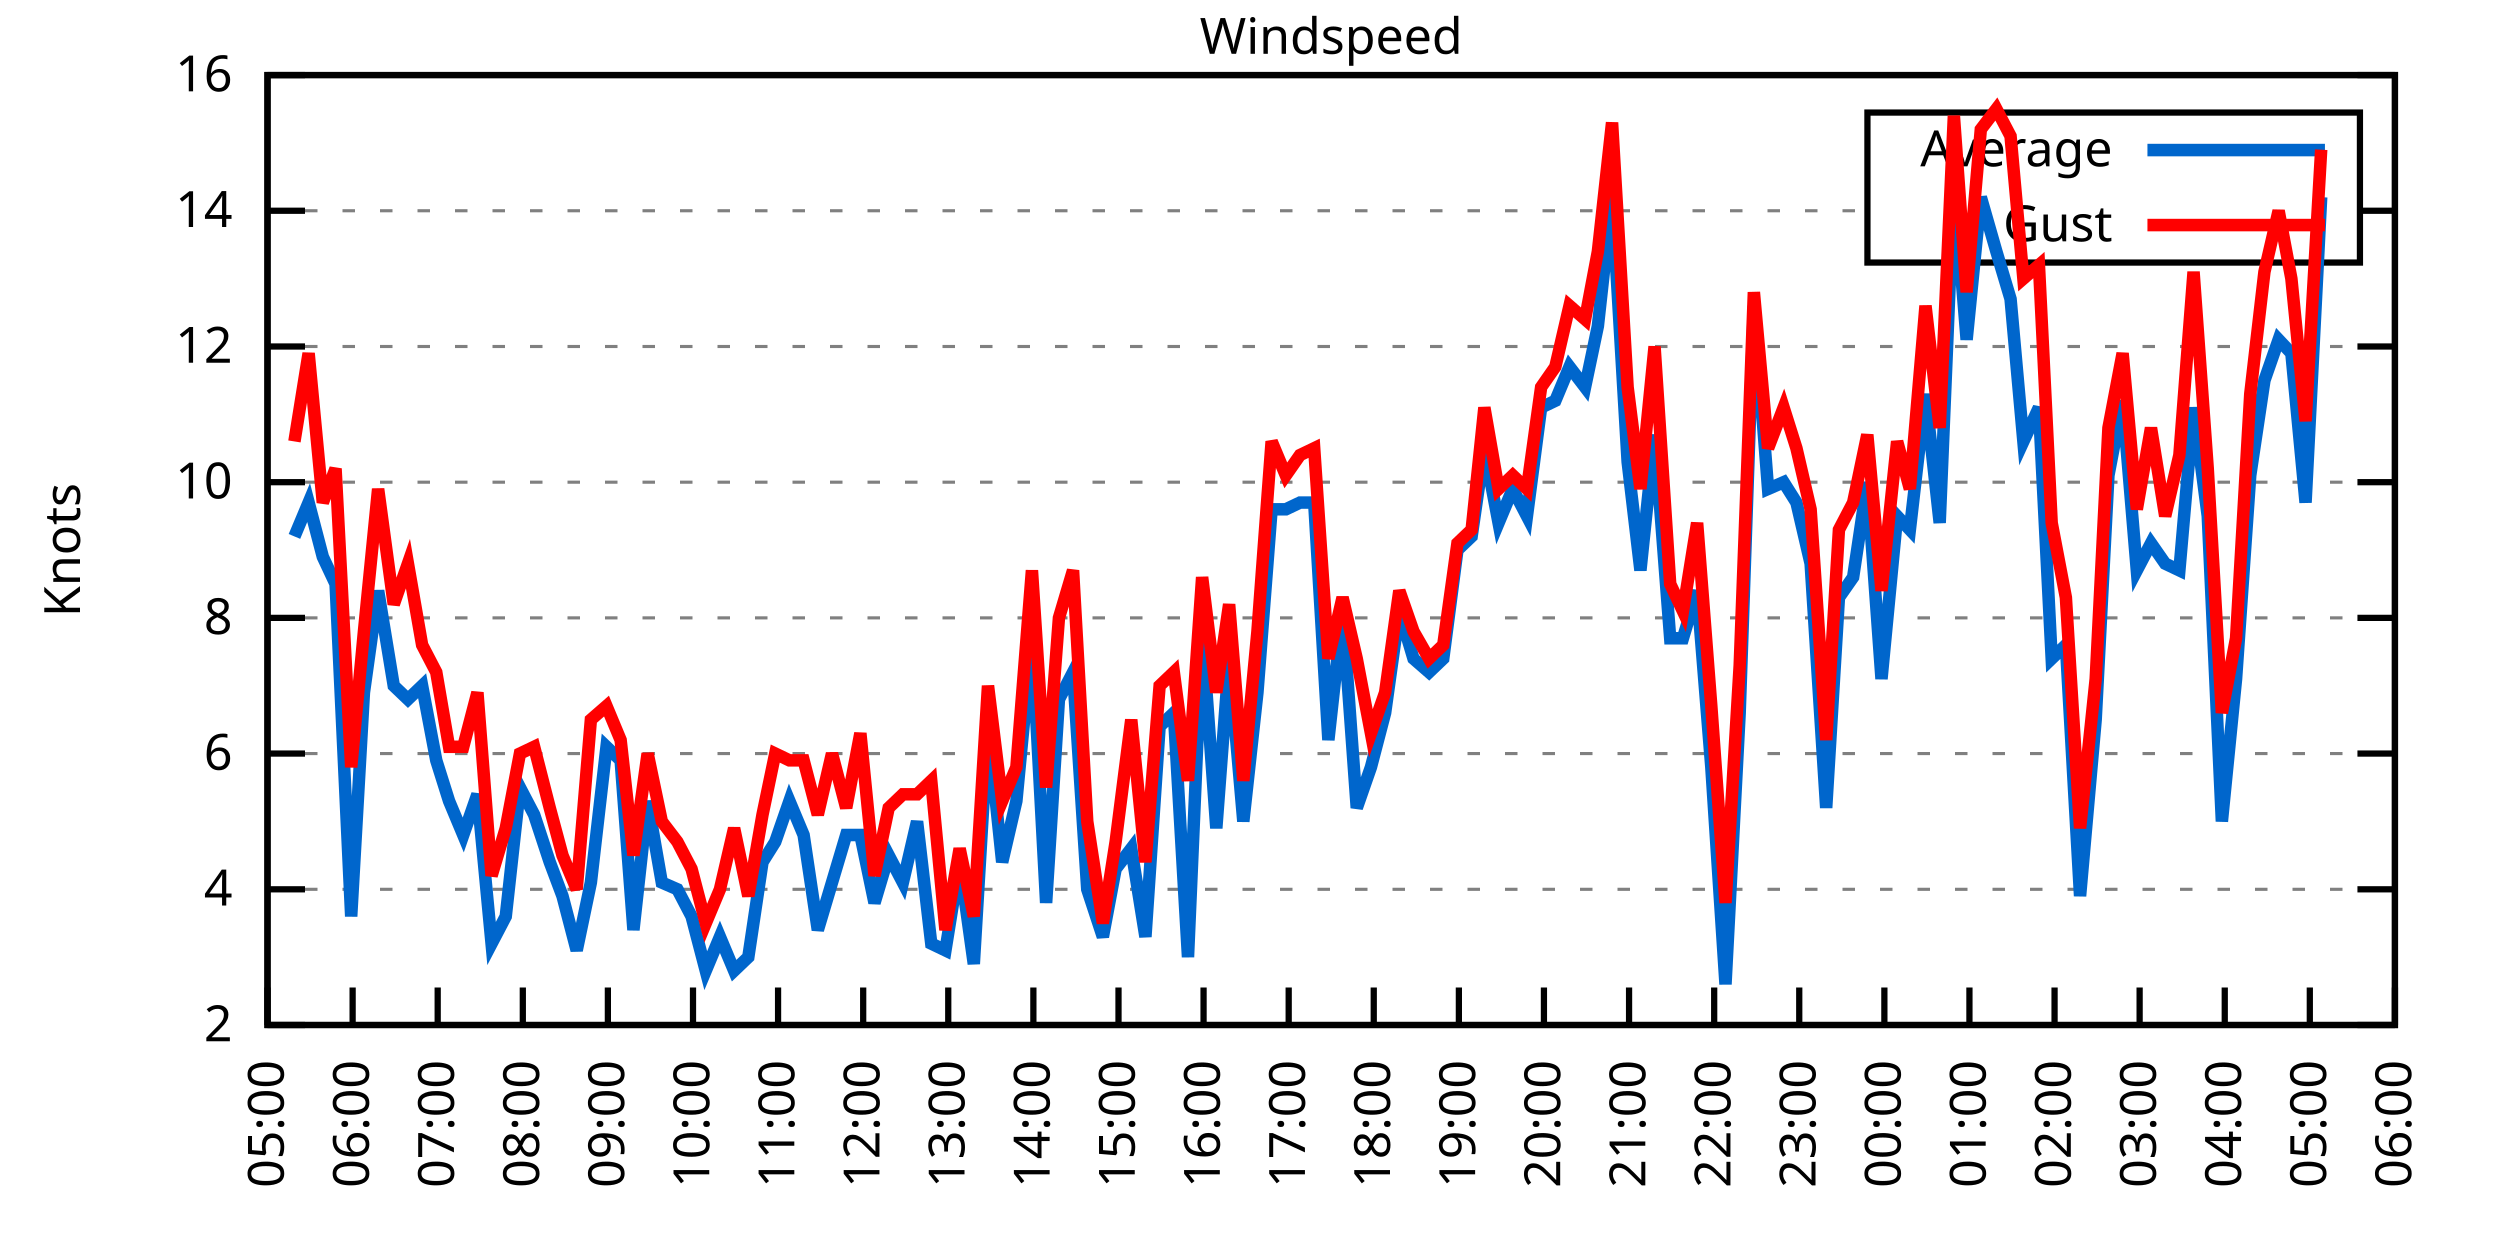
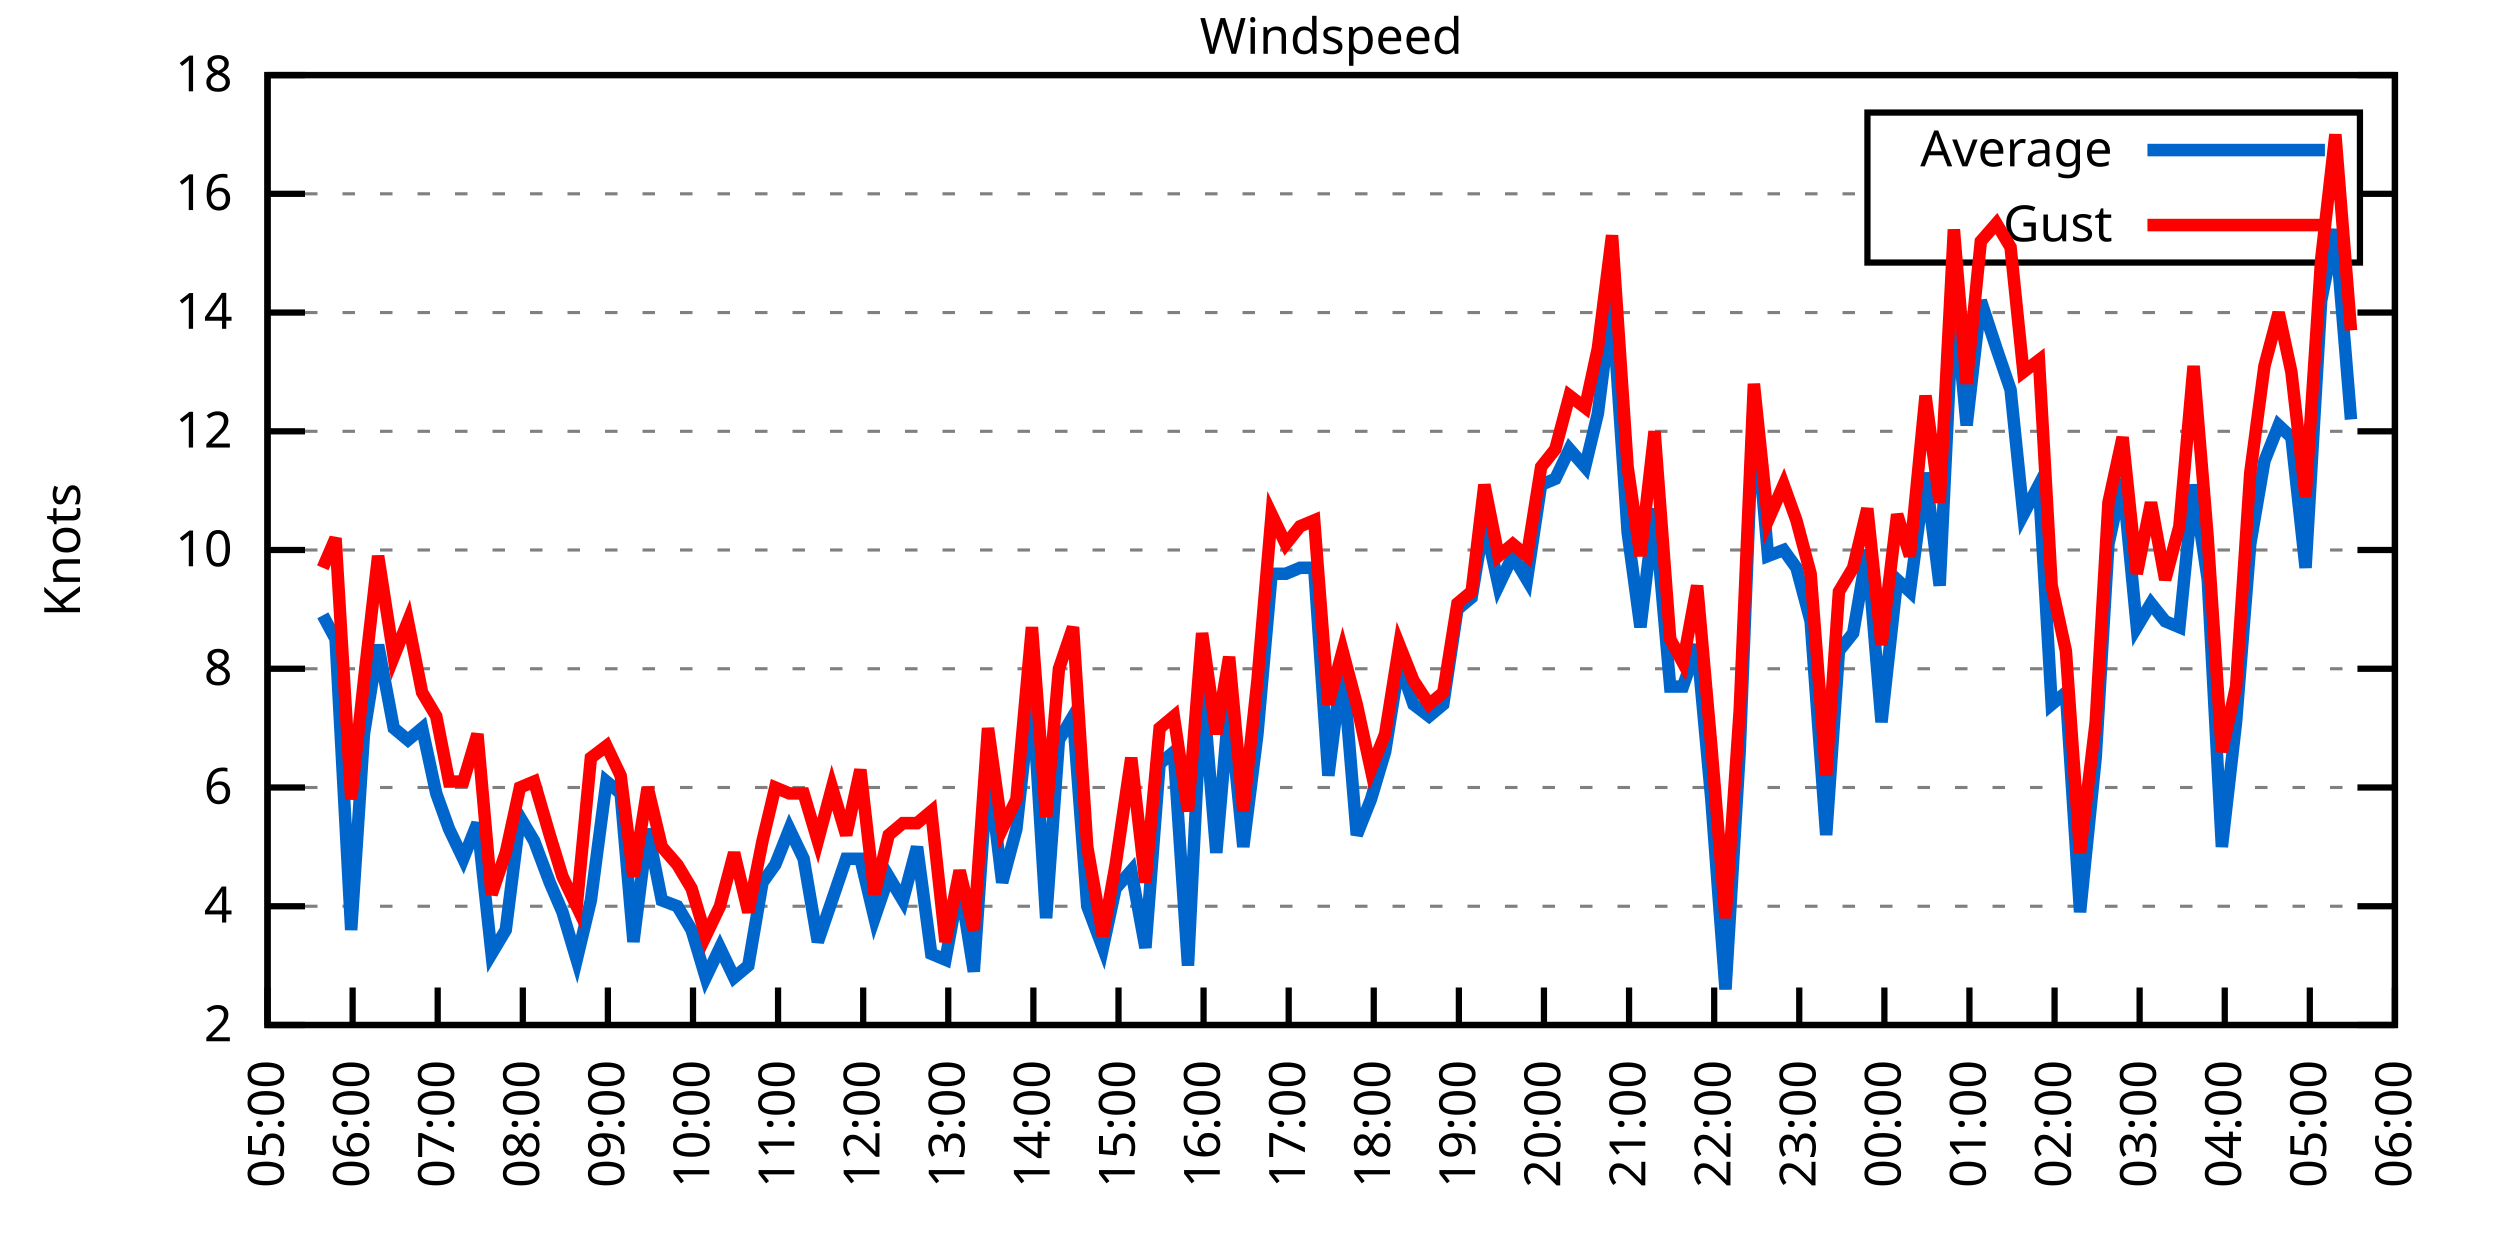
<svg xmlns="http://www.w3.org/2000/svg" xmlns:xlink="http://www.w3.org/1999/xlink" width="400" height="200" viewBox="0 0 400 200">
  <g id="gnuplot_canvas">
    <rect x="0" y="0" width="400" height="200" fill="none" />
    <defs>
      <circle id="gpDot" r="0.5" stroke-width="0.5" stroke="currentColor" />
      <path id="gpPt0" stroke-width="0.333" stroke="currentColor" d="M-1,0 h2 M0,-1 v2" />
      <path id="gpPt1" stroke-width="0.333" stroke="currentColor" d="M-1,-1 L1,1 M1,-1 L-1,1" />
      <path id="gpPt2" stroke-width="0.333" stroke="currentColor" d="M-1,0 L1,0 M0,-1 L0,1 M-1,-1 L1,1 M-1,1 L1,-1" />
      <rect id="gpPt3" stroke-width="0.333" stroke="currentColor" x="-1" y="-1" width="2" height="2" />
      <rect id="gpPt4" stroke-width="0.333" stroke="currentColor" fill="currentColor" x="-1" y="-1" width="2" height="2" />
      <circle id="gpPt5" stroke-width="0.333" stroke="currentColor" cx="0" cy="0" r="1" />
      <use xlink:href="#gpPt5" id="gpPt6" fill="currentColor" stroke="none" />
      <path id="gpPt7" stroke-width="0.333" stroke="currentColor" d="M0,-1.33 L-1.33,0.67 L1.33,0.67 z" />
      <use xlink:href="#gpPt7" id="gpPt8" fill="currentColor" stroke="none" />
      <use xlink:href="#gpPt7" id="gpPt9" stroke="currentColor" transform="rotate(180)" />
      <use xlink:href="#gpPt9" id="gpPt10" fill="currentColor" stroke="none" />
      <use xlink:href="#gpPt3" id="gpPt11" stroke="currentColor" transform="rotate(45)" />
      <use xlink:href="#gpPt11" id="gpPt12" fill="currentColor" stroke="none" />
      <path id="gpPt13" stroke-width="0.333" stroke="currentColor" d="M0,1.330 L1.265,0.411 L0.782,-1.067 L-0.782,-1.076 L-1.265,0.411 z" />
      <use xlink:href="#gpPt13" id="gpPt14" fill="currentColor" stroke="none" />
      <filter id="textbox" filterUnits="objectBoundingBox" x="0" y="0" height="1" width="1">
        <feFlood flood-color="white" flood-opacity="1" result="bgnd" />
        <feComposite in="SourceGraphic" in2="bgnd" operator="atop" />
      </filter>
      <filter id="greybox" filterUnits="objectBoundingBox" x="0" y="0" height="1" width="1">
        <feFlood flood-color="lightgrey" flood-opacity="1" result="grey" />
        <feComposite in="SourceGraphic" in2="grey" operator="atop" />
      </filter>
    </defs>
    <g fill="none" color="white" stroke="currentColor" stroke-width="1.00" stroke-linecap="butt" stroke-linejoin="miter">
</g>
    <g fill="none" color="black" stroke="currentColor" stroke-width="1.00" stroke-linecap="butt" stroke-linejoin="miter">
      <g stroke="none" shape-rendering="crispEdges">
        <polygon fill="rgb(255, 255, 255)" points="42.80,164.00 383.18,164.00 383.18,12.02 42.80,12.02 " />
      </g>
    </g>
    <g fill="none" color="black" stroke="currentColor" stroke-width="1.00" stroke-linecap="butt" stroke-linejoin="miter">
</g>
    <g fill="none" color="black" stroke="black" stroke-width="0.50" stroke-linecap="butt" stroke-linejoin="miter">
</g>
    <g fill="none" color="gray" stroke="currentColor" stroke-width="0.50" stroke-linecap="butt" stroke-linejoin="miter">
      <path stroke="gray" stroke-dasharray="2,4" class="gridline" d="M42.80,164.00 L383.19,164.00  " />
    </g>
    <g fill="none" color="gray" stroke="gray" stroke-width="1.00" stroke-linecap="butt" stroke-linejoin="miter">
</g>
    <g fill="none" color="black" stroke="currentColor" stroke-width="1.00" stroke-linecap="butt" stroke-linejoin="miter">
      <path stroke="black" d="M42.80,164.00 L48.80,164.00 M383.19,164.00 L377.19,164.00  " />
      <g transform="translate(37.20,166.60)" stroke="none" fill="black" font-family="Sans" font-size="8.00" text-anchor="end">
        <text>
          <tspan font-family="Sans"> 2</tspan>
        </text>
      </g>
    </g>
    <g fill="none" color="black" stroke="currentColor" stroke-width="1.00" stroke-linecap="butt" stroke-linejoin="miter">
</g>
    <g fill="none" color="black" stroke="black" stroke-width="0.50" stroke-linecap="butt" stroke-linejoin="miter">
</g>
    <g fill="none" color="gray" stroke="currentColor" stroke-width="0.50" stroke-linecap="butt" stroke-linejoin="miter">
-       <path stroke="gray" stroke-dasharray="2,4" class="gridline" d="M42.80,142.29 L383.19,142.29  " />
-     </g>
-     <g fill="none" color="gray" stroke="gray" stroke-width="1.00" stroke-linecap="butt" stroke-linejoin="miter">
- </g>
-     <g fill="none" color="black" stroke="currentColor" stroke-width="1.00" stroke-linecap="butt" stroke-linejoin="miter">
-       <path stroke="black" d="M42.80,142.29 L48.80,142.29 M383.19,142.29 L377.19,142.29  " />
-       <g transform="translate(37.20,144.89)" stroke="none" fill="black" font-family="Sans" font-size="8.00" text-anchor="end">
+       <path stroke="gray" stroke-dasharray="2,4" class="gridline" d="M42.80,145.00 L383.19,145.00  " />
+     </g>
+     <g fill="none" color="gray" stroke="gray" stroke-width="1.00" stroke-linecap="butt" stroke-linejoin="miter">
+ </g>
+     <g fill="none" color="black" stroke="currentColor" stroke-width="1.00" stroke-linecap="butt" stroke-linejoin="miter">
+       <path stroke="black" d="M42.80,145.00 L48.80,145.00 M383.19,145.00 L377.19,145.00  " />
+       <g transform="translate(37.20,147.60)" stroke="none" fill="black" font-family="Sans" font-size="8.00" text-anchor="end">
        <text>
          <tspan font-family="Sans"> 4</tspan>
        </text>
      </g>
    </g>
    <g fill="none" color="black" stroke="currentColor" stroke-width="1.00" stroke-linecap="butt" stroke-linejoin="miter">
</g>
    <g fill="none" color="black" stroke="black" stroke-width="0.50" stroke-linecap="butt" stroke-linejoin="miter">
</g>
    <g fill="none" color="gray" stroke="currentColor" stroke-width="0.50" stroke-linecap="butt" stroke-linejoin="miter">
-       <path stroke="gray" stroke-dasharray="2,4" class="gridline" d="M42.80,120.57 L383.19,120.57  " />
-     </g>
-     <g fill="none" color="gray" stroke="gray" stroke-width="1.00" stroke-linecap="butt" stroke-linejoin="miter">
- </g>
-     <g fill="none" color="black" stroke="currentColor" stroke-width="1.00" stroke-linecap="butt" stroke-linejoin="miter">
-       <path stroke="black" d="M42.80,120.57 L48.80,120.57 M383.19,120.57 L377.19,120.57  " />
-       <g transform="translate(37.20,123.17)" stroke="none" fill="black" font-family="Sans" font-size="8.00" text-anchor="end">
+       <path stroke="gray" stroke-dasharray="2,4" class="gridline" d="M42.80,126.00 L383.19,126.00  " />
+     </g>
+     <g fill="none" color="gray" stroke="gray" stroke-width="1.00" stroke-linecap="butt" stroke-linejoin="miter">
+ </g>
+     <g fill="none" color="black" stroke="currentColor" stroke-width="1.00" stroke-linecap="butt" stroke-linejoin="miter">
+       <path stroke="black" d="M42.80,126.00 L48.80,126.00 M383.19,126.00 L377.19,126.00  " />
+       <g transform="translate(37.20,128.60)" stroke="none" fill="black" font-family="Sans" font-size="8.00" text-anchor="end">
        <text>
          <tspan font-family="Sans"> 6</tspan>
        </text>
      </g>
    </g>
    <g fill="none" color="black" stroke="currentColor" stroke-width="1.00" stroke-linecap="butt" stroke-linejoin="miter">
</g>
    <g fill="none" color="black" stroke="black" stroke-width="0.50" stroke-linecap="butt" stroke-linejoin="miter">
</g>
    <g fill="none" color="gray" stroke="currentColor" stroke-width="0.50" stroke-linecap="butt" stroke-linejoin="miter">
-       <path stroke="gray" stroke-dasharray="2,4" class="gridline" d="M42.80,98.86 L383.19,98.86  " />
-     </g>
-     <g fill="none" color="gray" stroke="gray" stroke-width="1.00" stroke-linecap="butt" stroke-linejoin="miter">
- </g>
-     <g fill="none" color="black" stroke="currentColor" stroke-width="1.00" stroke-linecap="butt" stroke-linejoin="miter">
-       <path stroke="black" d="M42.80,98.86 L48.80,98.86 M383.19,98.86 L377.19,98.86  " />
-       <g transform="translate(37.20,101.46)" stroke="none" fill="black" font-family="Sans" font-size="8.00" text-anchor="end">
+       <path stroke="gray" stroke-dasharray="2,4" class="gridline" d="M42.80,107.00 L383.19,107.00  " />
+     </g>
+     <g fill="none" color="gray" stroke="gray" stroke-width="1.00" stroke-linecap="butt" stroke-linejoin="miter">
+ </g>
+     <g fill="none" color="black" stroke="currentColor" stroke-width="1.00" stroke-linecap="butt" stroke-linejoin="miter">
+       <path stroke="black" d="M42.80,107.00 L48.80,107.00 M383.19,107.00 L377.19,107.00  " />
+       <g transform="translate(37.20,109.60)" stroke="none" fill="black" font-family="Sans" font-size="8.00" text-anchor="end">
        <text>
          <tspan font-family="Sans"> 8</tspan>
        </text>
      </g>
    </g>
    <g fill="none" color="black" stroke="currentColor" stroke-width="1.00" stroke-linecap="butt" stroke-linejoin="miter">
</g>
    <g fill="none" color="black" stroke="black" stroke-width="0.50" stroke-linecap="butt" stroke-linejoin="miter">
</g>
    <g fill="none" color="gray" stroke="currentColor" stroke-width="0.50" stroke-linecap="butt" stroke-linejoin="miter">
-       <path stroke="gray" stroke-dasharray="2,4" class="gridline" d="M42.80,77.15 L383.19,77.15  " />
-     </g>
-     <g fill="none" color="gray" stroke="gray" stroke-width="1.00" stroke-linecap="butt" stroke-linejoin="miter">
- </g>
-     <g fill="none" color="black" stroke="currentColor" stroke-width="1.00" stroke-linecap="butt" stroke-linejoin="miter">
-       <path stroke="black" d="M42.80,77.15 L48.80,77.15 M383.19,77.15 L377.19,77.15  " />
-       <g transform="translate(37.20,79.75)" stroke="none" fill="black" font-family="Sans" font-size="8.00" text-anchor="end">
+       <path stroke="gray" stroke-dasharray="2,4" class="gridline" d="M42.80,88.00 L383.19,88.00  " />
+     </g>
+     <g fill="none" color="gray" stroke="gray" stroke-width="1.00" stroke-linecap="butt" stroke-linejoin="miter">
+ </g>
+     <g fill="none" color="black" stroke="currentColor" stroke-width="1.00" stroke-linecap="butt" stroke-linejoin="miter">
+       <path stroke="black" d="M42.80,88.00 L48.80,88.00 M383.19,88.00 L377.19,88.00  " />
+       <g transform="translate(37.20,90.60)" stroke="none" fill="black" font-family="Sans" font-size="8.00" text-anchor="end">
        <text>
          <tspan font-family="Sans"> 10</tspan>
        </text>
      </g>
    </g>
    <g fill="none" color="black" stroke="currentColor" stroke-width="1.00" stroke-linecap="butt" stroke-linejoin="miter">
</g>
    <g fill="none" color="black" stroke="black" stroke-width="0.50" stroke-linecap="butt" stroke-linejoin="miter">
</g>
    <g fill="none" color="gray" stroke="currentColor" stroke-width="0.50" stroke-linecap="butt" stroke-linejoin="miter">
-       <path stroke="gray" stroke-dasharray="2,4" class="gridline" d="M42.80,55.44 L383.19,55.44  " />
-     </g>
-     <g fill="none" color="gray" stroke="gray" stroke-width="1.00" stroke-linecap="butt" stroke-linejoin="miter">
- </g>
-     <g fill="none" color="black" stroke="currentColor" stroke-width="1.00" stroke-linecap="butt" stroke-linejoin="miter">
-       <path stroke="black" d="M42.80,55.44 L48.80,55.44 M383.19,55.44 L377.19,55.44  " />
-       <g transform="translate(37.20,58.04)" stroke="none" fill="black" font-family="Sans" font-size="8.00" text-anchor="end">
+       <path stroke="gray" stroke-dasharray="2,4" class="gridline" d="M42.80,69.01 L383.19,69.01  " />
+     </g>
+     <g fill="none" color="gray" stroke="gray" stroke-width="1.00" stroke-linecap="butt" stroke-linejoin="miter">
+ </g>
+     <g fill="none" color="black" stroke="currentColor" stroke-width="1.00" stroke-linecap="butt" stroke-linejoin="miter">
+       <path stroke="black" d="M42.80,69.01 L48.80,69.01 M383.19,69.01 L377.19,69.01  " />
+       <g transform="translate(37.20,71.61)" stroke="none" fill="black" font-family="Sans" font-size="8.00" text-anchor="end">
        <text>
          <tspan font-family="Sans"> 12</tspan>
        </text>
      </g>
    </g>
    <g fill="none" color="black" stroke="currentColor" stroke-width="1.00" stroke-linecap="butt" stroke-linejoin="miter">
</g>
    <g fill="none" color="black" stroke="black" stroke-width="0.50" stroke-linecap="butt" stroke-linejoin="miter">
</g>
    <g fill="none" color="gray" stroke="currentColor" stroke-width="0.50" stroke-linecap="butt" stroke-linejoin="miter">
-       <path stroke="gray" stroke-dasharray="2,4" class="gridline" d="M42.80,33.72 L298.79,33.72 M377.59,33.72 L383.19,33.72  " />
-     </g>
-     <g fill="none" color="gray" stroke="gray" stroke-width="1.00" stroke-linecap="butt" stroke-linejoin="miter">
- </g>
-     <g fill="none" color="black" stroke="currentColor" stroke-width="1.00" stroke-linecap="butt" stroke-linejoin="miter">
-       <path stroke="black" d="M42.80,33.72 L48.80,33.72 M383.19,33.72 L377.19,33.72  " />
-       <g transform="translate(37.20,36.32)" stroke="none" fill="black" font-family="Sans" font-size="8.00" text-anchor="end">
+       <path stroke="gray" stroke-dasharray="2,4" class="gridline" d="M42.80,50.01 L383.19,50.01  " />
+     </g>
+     <g fill="none" color="gray" stroke="gray" stroke-width="1.00" stroke-linecap="butt" stroke-linejoin="miter">
+ </g>
+     <g fill="none" color="black" stroke="currentColor" stroke-width="1.00" stroke-linecap="butt" stroke-linejoin="miter">
+       <path stroke="black" d="M42.80,50.01 L48.80,50.01 M383.19,50.01 L377.19,50.01  " />
+       <g transform="translate(37.20,52.61)" stroke="none" fill="black" font-family="Sans" font-size="8.00" text-anchor="end">
        <text>
          <tspan font-family="Sans"> 14</tspan>
+         </text>
+       </g>
+     </g>
+     <g fill="none" color="black" stroke="currentColor" stroke-width="1.00" stroke-linecap="butt" stroke-linejoin="miter">
+ </g>
+     <g fill="none" color="black" stroke="black" stroke-width="0.50" stroke-linecap="butt" stroke-linejoin="miter">
+ </g>
+     <g fill="none" color="gray" stroke="currentColor" stroke-width="0.50" stroke-linecap="butt" stroke-linejoin="miter">
+       <path stroke="gray" stroke-dasharray="2,4" class="gridline" d="M42.80,31.01 L298.79,31.01 M377.59,31.01 L383.19,31.01  " />
+     </g>
+     <g fill="none" color="gray" stroke="gray" stroke-width="1.00" stroke-linecap="butt" stroke-linejoin="miter">
+ </g>
+     <g fill="none" color="black" stroke="currentColor" stroke-width="1.00" stroke-linecap="butt" stroke-linejoin="miter">
+       <path stroke="black" d="M42.80,31.01 L48.80,31.01 M383.19,31.01 L377.19,31.01  " />
+       <g transform="translate(37.20,33.61)" stroke="none" fill="black" font-family="Sans" font-size="8.00" text-anchor="end">
+         <text>
+           <tspan font-family="Sans"> 16</tspan>
        </text>
      </g>
    </g>
    <g fill="none" color="black" stroke="currentColor" stroke-width="1.00" stroke-linecap="butt" stroke-linejoin="miter">
</g>
    <g fill="none" color="black" stroke="black" stroke-width="0.50" stroke-linecap="butt" stroke-linejoin="miter">
</g>
    <g fill="none" color="gray" stroke="currentColor" stroke-width="0.50" stroke-linecap="butt" stroke-linejoin="miter">
      <path stroke="gray" stroke-dasharray="2,4" class="gridline" d="M42.80,12.01 L383.19,12.01  " />
    </g>
    <g fill="none" color="gray" stroke="gray" stroke-width="1.00" stroke-linecap="butt" stroke-linejoin="miter">
</g>
    <g fill="none" color="black" stroke="currentColor" stroke-width="1.00" stroke-linecap="butt" stroke-linejoin="miter">
      <path stroke="black" d="M42.80,12.01 L48.80,12.01 M383.19,12.01 L377.19,12.01  " />
      <g transform="translate(37.20,14.61)" stroke="none" fill="black" font-family="Sans" font-size="8.00" text-anchor="end">
        <text>
-           <tspan font-family="Sans"> 16</tspan>
+           <tspan font-family="Sans"> 18</tspan>
        </text>
      </g>
    </g>
    <g fill="none" color="black" stroke="currentColor" stroke-width="1.00" stroke-linecap="butt" stroke-linejoin="miter">
      <path stroke="black" d="M42.80,164.00 L42.80,158.00  " />
      <g transform="translate(45.40,169.60) rotate(270.00)" stroke="none" fill="black" font-family="Sans" font-size="8.00" text-anchor="end">
        <text>
          <tspan font-family="Sans">05:00</tspan>
        </text>
      </g>
    </g>
    <g fill="none" color="black" stroke="currentColor" stroke-width="1.00" stroke-linecap="butt" stroke-linejoin="miter">
      <path stroke="black" d="M56.42,164.00 L56.42,158.00  " />
      <g transform="translate(59.02,169.60) rotate(270.00)" stroke="none" fill="black" font-family="Sans" font-size="8.00" text-anchor="end">
        <text>
          <tspan font-family="Sans">06:00</tspan>
        </text>
      </g>
    </g>
    <g fill="none" color="black" stroke="currentColor" stroke-width="1.00" stroke-linecap="butt" stroke-linejoin="miter">
      <path stroke="black" d="M70.03,164.00 L70.03,158.00  " />
      <g transform="translate(72.63,169.60) rotate(270.00)" stroke="none" fill="black" font-family="Sans" font-size="8.00" text-anchor="end">
        <text>
          <tspan font-family="Sans">07:00</tspan>
        </text>
      </g>
    </g>
    <g fill="none" color="black" stroke="currentColor" stroke-width="1.00" stroke-linecap="butt" stroke-linejoin="miter">
      <path stroke="black" d="M83.65,164.00 L83.65,158.00  " />
      <g transform="translate(86.25,169.60) rotate(270.00)" stroke="none" fill="black" font-family="Sans" font-size="8.00" text-anchor="end">
        <text>
          <tspan font-family="Sans">08:00</tspan>
        </text>
      </g>
    </g>
    <g fill="none" color="black" stroke="currentColor" stroke-width="1.00" stroke-linecap="butt" stroke-linejoin="miter">
      <path stroke="black" d="M97.26,164.00 L97.26,158.00  " />
      <g transform="translate(99.86,169.60) rotate(270.00)" stroke="none" fill="black" font-family="Sans" font-size="8.00" text-anchor="end">
        <text>
          <tspan font-family="Sans">09:00</tspan>
        </text>
      </g>
    </g>
    <g fill="none" color="black" stroke="currentColor" stroke-width="1.00" stroke-linecap="butt" stroke-linejoin="miter">
      <path stroke="black" d="M110.88,164.00 L110.88,158.00  " />
      <g transform="translate(113.48,169.60) rotate(270.00)" stroke="none" fill="black" font-family="Sans" font-size="8.00" text-anchor="end">
        <text>
          <tspan font-family="Sans">10:00</tspan>
        </text>
      </g>
    </g>
    <g fill="none" color="black" stroke="currentColor" stroke-width="1.00" stroke-linecap="butt" stroke-linejoin="miter">
      <path stroke="black" d="M124.49,164.00 L124.49,158.00  " />
      <g transform="translate(127.09,169.60) rotate(270.00)" stroke="none" fill="black" font-family="Sans" font-size="8.00" text-anchor="end">
        <text>
          <tspan font-family="Sans">11:00</tspan>
        </text>
      </g>
    </g>
    <g fill="none" color="black" stroke="currentColor" stroke-width="1.00" stroke-linecap="butt" stroke-linejoin="miter">
      <path stroke="black" d="M138.11,164.00 L138.11,158.00  " />
      <g transform="translate(140.71,169.60) rotate(270.00)" stroke="none" fill="black" font-family="Sans" font-size="8.00" text-anchor="end">
        <text>
          <tspan font-family="Sans">12:00</tspan>
        </text>
      </g>
    </g>
    <g fill="none" color="black" stroke="currentColor" stroke-width="1.00" stroke-linecap="butt" stroke-linejoin="miter">
      <path stroke="black" d="M151.72,164.00 L151.72,158.00  " />
      <g transform="translate(154.32,169.60) rotate(270.00)" stroke="none" fill="black" font-family="Sans" font-size="8.00" text-anchor="end">
        <text>
          <tspan font-family="Sans">13:00</tspan>
        </text>
      </g>
    </g>
    <g fill="none" color="black" stroke="currentColor" stroke-width="1.00" stroke-linecap="butt" stroke-linejoin="miter">
      <path stroke="black" d="M165.34,164.00 L165.34,158.00  " />
      <g transform="translate(167.94,169.60) rotate(270.00)" stroke="none" fill="black" font-family="Sans" font-size="8.00" text-anchor="end">
        <text>
          <tspan font-family="Sans">14:00</tspan>
        </text>
      </g>
    </g>
    <g fill="none" color="black" stroke="currentColor" stroke-width="1.00" stroke-linecap="butt" stroke-linejoin="miter">
      <path stroke="black" d="M178.96,164.00 L178.96,158.00  " />
      <g transform="translate(181.56,169.60) rotate(270.00)" stroke="none" fill="black" font-family="Sans" font-size="8.00" text-anchor="end">
        <text>
          <tspan font-family="Sans">15:00</tspan>
        </text>
      </g>
    </g>
    <g fill="none" color="black" stroke="currentColor" stroke-width="1.00" stroke-linecap="butt" stroke-linejoin="miter">
      <path stroke="black" d="M192.57,164.00 L192.57,158.00  " />
      <g transform="translate(195.17,169.60) rotate(270.00)" stroke="none" fill="black" font-family="Sans" font-size="8.00" text-anchor="end">
        <text>
          <tspan font-family="Sans">16:00</tspan>
        </text>
      </g>
    </g>
    <g fill="none" color="black" stroke="currentColor" stroke-width="1.00" stroke-linecap="butt" stroke-linejoin="miter">
      <path stroke="black" d="M206.19,164.00 L206.19,158.00  " />
      <g transform="translate(208.79,169.60) rotate(270.00)" stroke="none" fill="black" font-family="Sans" font-size="8.00" text-anchor="end">
        <text>
          <tspan font-family="Sans">17:00</tspan>
        </text>
      </g>
    </g>
    <g fill="none" color="black" stroke="currentColor" stroke-width="1.00" stroke-linecap="butt" stroke-linejoin="miter">
      <path stroke="black" d="M219.80,164.00 L219.80,158.00  " />
      <g transform="translate(222.40,169.60) rotate(270.00)" stroke="none" fill="black" font-family="Sans" font-size="8.00" text-anchor="end">
        <text>
          <tspan font-family="Sans">18:00</tspan>
        </text>
      </g>
    </g>
    <g fill="none" color="black" stroke="currentColor" stroke-width="1.00" stroke-linecap="butt" stroke-linejoin="miter">
      <path stroke="black" d="M233.42,164.00 L233.42,158.00  " />
      <g transform="translate(236.02,169.60) rotate(270.00)" stroke="none" fill="black" font-family="Sans" font-size="8.00" text-anchor="end">
        <text>
          <tspan font-family="Sans">19:00</tspan>
        </text>
      </g>
    </g>
    <g fill="none" color="black" stroke="currentColor" stroke-width="1.00" stroke-linecap="butt" stroke-linejoin="miter">
      <path stroke="black" d="M247.03,164.00 L247.03,158.00  " />
      <g transform="translate(249.63,169.60) rotate(270.00)" stroke="none" fill="black" font-family="Sans" font-size="8.00" text-anchor="end">
        <text>
          <tspan font-family="Sans">20:00</tspan>
        </text>
      </g>
    </g>
    <g fill="none" color="black" stroke="currentColor" stroke-width="1.00" stroke-linecap="butt" stroke-linejoin="miter">
      <path stroke="black" d="M260.65,164.00 L260.65,158.00  " />
      <g transform="translate(263.25,169.60) rotate(270.00)" stroke="none" fill="black" font-family="Sans" font-size="8.00" text-anchor="end">
        <text>
          <tspan font-family="Sans">21:00</tspan>
        </text>
      </g>
    </g>
    <g fill="none" color="black" stroke="currentColor" stroke-width="1.00" stroke-linecap="butt" stroke-linejoin="miter">
      <path stroke="black" d="M274.27,164.00 L274.27,158.00  " />
      <g transform="translate(276.87,169.60) rotate(270.00)" stroke="none" fill="black" font-family="Sans" font-size="8.00" text-anchor="end">
        <text>
          <tspan font-family="Sans">22:00</tspan>
        </text>
      </g>
    </g>
    <g fill="none" color="black" stroke="currentColor" stroke-width="1.00" stroke-linecap="butt" stroke-linejoin="miter">
      <path stroke="black" d="M287.88,164.00 L287.88,158.00  " />
      <g transform="translate(290.48,169.60) rotate(270.00)" stroke="none" fill="black" font-family="Sans" font-size="8.00" text-anchor="end">
        <text>
          <tspan font-family="Sans">23:00</tspan>
        </text>
      </g>
    </g>
    <g fill="none" color="black" stroke="currentColor" stroke-width="1.00" stroke-linecap="butt" stroke-linejoin="miter">
      <path stroke="black" d="M301.50,164.00 L301.50,158.00  " />
      <g transform="translate(304.10,169.60) rotate(270.00)" stroke="none" fill="black" font-family="Sans" font-size="8.00" text-anchor="end">
        <text>
          <tspan font-family="Sans">00:00</tspan>
        </text>
      </g>
    </g>
    <g fill="none" color="black" stroke="currentColor" stroke-width="1.00" stroke-linecap="butt" stroke-linejoin="miter">
      <path stroke="black" d="M315.11,164.00 L315.11,158.00  " />
      <g transform="translate(317.71,169.60) rotate(270.00)" stroke="none" fill="black" font-family="Sans" font-size="8.00" text-anchor="end">
        <text>
          <tspan font-family="Sans">01:00</tspan>
        </text>
      </g>
    </g>
    <g fill="none" color="black" stroke="currentColor" stroke-width="1.00" stroke-linecap="butt" stroke-linejoin="miter">
      <path stroke="black" d="M328.73,164.00 L328.73,158.00  " />
      <g transform="translate(331.33,169.60) rotate(270.00)" stroke="none" fill="black" font-family="Sans" font-size="8.00" text-anchor="end">
        <text>
          <tspan font-family="Sans">02:00</tspan>
        </text>
      </g>
    </g>
    <g fill="none" color="black" stroke="currentColor" stroke-width="1.00" stroke-linecap="butt" stroke-linejoin="miter">
      <path stroke="black" d="M342.34,164.00 L342.34,158.00  " />
      <g transform="translate(344.94,169.60) rotate(270.00)" stroke="none" fill="black" font-family="Sans" font-size="8.00" text-anchor="end">
        <text>
          <tspan font-family="Sans">03:00</tspan>
        </text>
      </g>
    </g>
    <g fill="none" color="black" stroke="currentColor" stroke-width="1.00" stroke-linecap="butt" stroke-linejoin="miter">
      <path stroke="black" d="M355.96,164.00 L355.96,158.00  " />
      <g transform="translate(358.56,169.60) rotate(270.00)" stroke="none" fill="black" font-family="Sans" font-size="8.00" text-anchor="end">
        <text>
          <tspan font-family="Sans">04:00</tspan>
        </text>
      </g>
    </g>
    <g fill="none" color="black" stroke="currentColor" stroke-width="1.00" stroke-linecap="butt" stroke-linejoin="miter">
      <path stroke="black" d="M369.57,164.00 L369.57,158.00  " />
      <g transform="translate(372.17,169.60) rotate(270.00)" stroke="none" fill="black" font-family="Sans" font-size="8.00" text-anchor="end">
        <text>
          <tspan font-family="Sans">05:00</tspan>
        </text>
      </g>
    </g>
    <g fill="none" color="black" stroke="currentColor" stroke-width="1.00" stroke-linecap="butt" stroke-linejoin="miter">
      <path stroke="black" d="M383.19,164.00 L383.19,158.00  " />
      <g transform="translate(385.79,169.60) rotate(270.00)" stroke="none" fill="black" font-family="Sans" font-size="8.00" text-anchor="end">
        <text>
          <tspan font-family="Sans">06:00</tspan>
        </text>
      </g>
    </g>
    <g fill="none" color="black" stroke="currentColor" stroke-width="1.00" stroke-linecap="butt" stroke-linejoin="miter">
</g>
    <g fill="none" color="black" stroke="currentColor" stroke-width="1.00" stroke-linecap="butt" stroke-linejoin="miter">
      <path stroke="black" d="M42.80,12.01 L42.80,164.00 L383.19,164.00 L383.19,12.01 L42.80,12.01 Z  " />
    </g>
    <g fill="none" color="black" stroke="currentColor" stroke-width="1.00" stroke-linecap="butt" stroke-linejoin="miter">
</g>
    <g fill="none" color="black" stroke="currentColor" stroke-width="1.00" stroke-linecap="butt" stroke-linejoin="miter">
      <path stroke="black" d="M298.79,42.01 L298.79,18.01 L377.59,18.01 L377.59,42.01 L298.79,42.01 Z  " />
    </g>
    <g id="Windspeed_plot_1">
      <g fill="none" color="white" stroke="black" stroke-width="2.00" stroke-linecap="butt" stroke-linejoin="miter">
</g>
      <g fill="none" color="black" stroke="currentColor" stroke-width="2.00" stroke-linecap="butt" stroke-linejoin="miter">
        <g transform="translate(337.99,26.61)" stroke="none" fill="black" font-family="Sans" font-size="8.00" text-anchor="end">
          <text>
            <tspan font-family="Sans">Average</tspan>
          </text>
        </g>
      </g>
      <g fill="none" color="black" stroke="currentColor" stroke-width="2.00" stroke-linecap="butt" stroke-linejoin="miter">
-         <path stroke="rgb(  0, 102, 204)" d="M343.59,24.01 L371.99,24.01 M47.11,85.83 L49.38,80.41 L51.65,89.09 L53.69,93.43 L56.19,146.63 L58.23,110.80   L60.50,94.52 L63.00,109.72 L65.27,111.89 L67.54,109.72 L69.80,121.66 L71.85,128.17 L74.12,133.60 L76.39,127.09   L78.65,150.97 L80.92,146.63 L83.19,126.00 L85.46,130.35 L87.96,137.94 L90.00,143.37 L92.27,152.06 L94.54,141.20   L97.04,119.49 L99.30,121.66 L101.35,148.80 L103.62,128.17 L105.89,141.20 L108.38,142.29 L110.65,146.63 L112.92,155.31   L115.19,149.89 L117.46,155.31 L119.73,153.14 L122.00,137.94 L124.04,134.69 L126.31,128.17 L128.58,133.60 L130.85,148.80   L133.12,141.20 L135.39,133.60 L137.66,133.60 L139.92,144.46 L142.19,136.86 L144.46,141.20 L146.73,131.43 L149.00,150.97   L151.27,152.06 L153.54,137.94 L155.81,154.23 L158.08,116.23 L160.35,137.94 L162.62,128.17 L165.11,102.12 L167.38,144.46   L169.43,111.89 L171.69,107.55 L173.96,142.29 L176.46,149.89 L178.50,139.03 L181.00,135.77 L183.27,149.89 L185.54,116.23   L187.81,114.06 L190.08,153.14 L192.34,101.03 L194.61,132.52 L196.66,105.38 L198.93,131.43 L201.19,110.80 L203.46,81.49   L205.73,81.49 L208.00,80.41 L210.27,80.41 L212.54,118.40 L214.81,97.78 L217.08,129.26 L219.35,122.75 L221.62,114.06   L223.89,97.78 L226.16,105.38 L228.65,107.55 L230.92,105.38 L233.19,88.00 L235.46,85.83 L237.50,71.72 L239.77,83.66   L242.04,78.23 L244.31,82.58 L246.58,65.21 L248.85,64.12 L251.12,58.69 L253.61,61.95 L255.66,52.18 L257.93,31.55   L260.42,73.89 L262.47,91.26 L264.73,69.55 L267.23,102.12 L269.27,102.12 L271.54,94.52 L273.81,122.75 L276.08,157.49   L278.35,114.06 L280.62,48.92 L282.89,78.23 L285.38,77.15 L287.43,80.41 L289.70,90.18 L292.19,129.26 L294.23,95.60   L296.50,92.35 L298.77,77.15 L301.04,108.63 L303.54,82.58 L305.58,84.75 L308.08,63.04 L310.35,83.66 L312.62,29.38   L314.66,54.35 L316.93,31.55 L319.42,40.24 L321.69,47.84 L323.74,70.63 L326.23,65.21 L328.27,105.38 L330.54,103.20   L332.81,143.37 L335.31,115.15 L337.35,76.06 L339.62,64.12 L341.89,91.26 L344.16,86.92 L346.43,90.18 L348.70,91.26   L350.97,65.21 L353.24,82.58 L355.50,131.43 L357.77,108.63 L360.04,76.06 L362.31,60.86 L364.58,54.35 L366.62,56.52   L368.89,80.41 L371.39,31.55  " />
+         <path stroke="rgb(  0, 102, 204)" d="M343.59,24.01 L371.99,24.01 M51.65,98.45 L53.69,102.25 L56.19,148.80 L58.23,117.45 L60.50,103.20 L63.00,116.50   L65.27,118.40 L67.54,116.50 L69.80,126.95 L71.85,132.65 L74.12,137.40 L76.39,131.70 L78.65,152.60 L80.92,148.80   L83.19,130.75 L85.46,134.55 L87.96,141.20 L90.00,145.95 L92.27,153.55 L94.54,144.05 L97.04,125.05 L99.30,126.95   L101.35,150.70 L103.62,132.65 L105.89,144.05 L108.38,145.00 L110.65,148.80 L112.92,156.40 L115.19,151.65 L117.46,156.40   L119.73,154.50 L122.00,141.20 L124.04,138.35 L126.31,132.65 L128.58,137.40 L130.85,150.70 L133.12,144.05 L135.39,137.40   L137.66,137.40 L139.92,146.90 L142.19,140.25 L144.46,144.05 L146.73,135.50 L149.00,152.60 L151.27,153.55 L153.54,141.20   L155.81,155.45 L158.08,122.20 L160.35,141.20 L162.62,132.65 L165.11,109.85 L167.38,146.90 L169.43,118.40 L171.69,114.60   L173.96,145.00 L176.46,151.65 L178.50,142.15 L181.00,139.30 L183.27,151.65 L185.54,122.20 L187.81,120.30 L190.08,154.50   L192.34,108.90 L194.61,136.45 L196.66,112.70 L198.93,135.50 L201.19,117.45 L203.46,91.80 L205.73,91.80 L208.00,90.85   L210.27,90.85 L212.54,124.10 L214.81,106.05 L217.08,133.60 L219.35,127.90 L221.62,120.30 L223.89,106.05 L226.16,112.70   L228.65,114.60 L230.92,112.70 L233.19,97.50 L235.46,95.60 L237.50,83.26 L239.77,93.70 L242.04,88.95 L244.31,92.75   L246.58,77.56 L248.85,76.61 L251.12,71.86 L253.61,74.71 L255.66,66.16 L257.93,48.11 L260.42,85.16 L262.47,100.35   L264.73,81.36 L267.23,109.85 L269.27,109.85 L271.54,103.20 L273.81,127.90 L276.08,158.30 L278.35,120.30 L280.62,63.31   L282.89,88.95 L285.38,88.00 L287.43,90.85 L289.70,99.40 L292.19,133.60 L294.23,104.15 L296.50,101.30 L298.77,88.00   L301.04,115.55 L303.54,92.75 L305.58,94.65 L308.08,75.66 L310.35,93.70 L312.62,46.21 L314.66,68.06 L316.93,48.11   L319.42,55.71 L321.69,62.36 L323.74,82.31 L326.23,77.56 L328.27,112.70 L330.54,110.80 L332.81,145.95 L335.31,121.25   L337.35,87.06 L339.62,76.61 L341.89,100.35 L344.16,96.55 L346.43,99.40 L348.70,100.35 L350.97,77.56 L353.24,92.75   L355.50,135.50 L357.77,115.55 L360.04,87.06 L362.31,73.76 L364.58,68.06 L366.62,69.96 L368.89,90.85 L371.39,48.11   L373.66,36.71 L376.16,67.11  " />
      </g>
    </g>
    <g id="Windspeed_plot_2">
      <g fill="none" color="black" stroke="currentColor" stroke-width="2.00" stroke-linecap="butt" stroke-linejoin="miter">
        <g transform="translate(337.99,38.61)" stroke="none" fill="black" font-family="Sans" font-size="8.00" text-anchor="end">
          <text>
            <tspan font-family="Sans">Gust</tspan>
          </text>
        </g>
      </g>
      <g fill="none" color="black" stroke="currentColor" stroke-width="2.00" stroke-linecap="butt" stroke-linejoin="miter">
-         <path stroke="rgb(255,   0,   0)" d="M343.59,36.01 L371.99,36.01 M47.11,70.63 L49.38,56.52 L51.65,80.41 L53.69,74.98 L56.19,122.75 L58.23,101.03   L60.50,78.23 L63.00,96.69 L65.27,90.18 L67.54,103.20 L69.80,107.55 L71.85,119.49 L74.12,119.49 L76.39,110.80   L78.65,140.12 L80.92,132.52 L83.19,120.57 L85.46,119.49 L87.96,129.26 L90.00,136.86 L92.27,142.29 L94.54,115.15   L97.04,112.97 L99.30,118.40 L101.35,136.86 L103.62,120.57 L105.89,131.43 L108.38,134.69 L110.65,139.03 L112.92,147.72   L115.19,142.29 L117.46,132.52 L119.73,143.37 L122.00,130.35 L124.04,120.57 L126.31,121.66 L128.58,121.66 L130.85,130.35   L133.12,120.57 L135.39,129.26 L137.66,117.32 L139.92,140.12 L142.19,129.26 L144.46,127.09 L146.73,127.09 L149.00,124.92   L151.27,148.80 L153.54,135.77 L155.81,146.63 L158.08,109.72 L160.35,128.17 L162.62,122.75 L165.11,91.26 L167.38,126.00   L169.43,98.86 L171.69,91.26 L173.96,131.43 L176.46,147.72 L178.50,134.69 L181.00,115.15 L183.27,137.94 L185.54,109.72   L187.81,107.55 L190.08,124.92 L192.34,92.35 L194.61,110.80 L196.66,96.69 L198.93,124.92 L201.19,101.03 L203.46,70.63   L205.73,76.06 L208.00,72.81 L210.27,71.72 L212.54,105.38 L214.81,95.60 L217.08,105.38 L219.35,117.32 L221.62,110.80   L223.89,94.52 L226.16,101.03 L228.65,105.38 L230.92,103.20 L233.19,86.92 L235.46,84.75 L237.50,65.21 L239.77,78.23   L242.04,76.06 L244.31,78.23 L246.58,61.95 L248.85,58.69 L251.12,48.92 L253.61,51.09 L255.66,40.24 L257.93,19.61   L260.42,61.95 L262.47,78.23 L264.73,55.44 L267.23,93.43 L269.27,97.78 L271.54,83.66 L273.81,112.97 L276.08,144.46   L278.35,106.46 L280.62,46.75 L282.89,71.72 L285.38,65.21 L287.43,71.72 L289.70,81.49 L292.19,118.40 L294.23,84.75   L296.50,80.41 L298.77,69.55 L301.04,94.52 L303.54,70.63 L305.58,78.23 L308.08,48.92 L310.35,68.46 L312.62,18.52   L314.66,46.75 L316.93,20.70 L319.42,17.44 L321.69,21.78 L323.74,44.58 L326.23,42.41 L328.27,83.66 L330.54,95.60   L332.81,132.52 L335.31,108.63 L337.35,68.46 L339.62,56.52 L341.89,81.49 L344.16,68.46 L346.43,82.58 L348.70,72.81   L350.97,43.49 L353.24,74.98 L355.50,114.06 L357.77,102.12 L360.04,63.04 L362.31,43.49 L364.58,33.72 L366.62,44.58   L368.89,67.38 L371.39,23.95  " />
+         <path stroke="rgb(255,   0,   0)" d="M343.59,36.01 L371.99,36.01 M51.65,90.85 L53.69,86.11 L56.19,127.90 L58.23,108.90 L60.50,88.95 L63.00,105.10   L65.27,99.40 L67.54,110.80 L69.80,114.60 L71.85,125.05 L74.12,125.05 L76.39,117.45 L78.65,143.10 L80.92,136.45   L83.19,126.00 L85.46,125.05 L87.96,133.60 L90.00,140.25 L92.27,145.00 L94.54,121.25 L97.04,119.35 L99.30,124.10   L101.35,140.25 L103.62,126.00 L105.89,135.50 L108.38,138.35 L110.65,142.15 L112.92,149.75 L115.19,145.00 L117.46,136.45   L119.73,145.95 L122.00,134.55 L124.04,126.00 L126.31,126.95 L128.58,126.95 L130.85,134.55 L133.12,126.00 L135.39,133.60   L137.66,123.15 L139.92,143.10 L142.19,133.60 L144.46,131.70 L146.73,131.70 L149.00,129.80 L151.27,150.70 L153.54,139.30   L155.81,148.80 L158.08,116.50 L160.35,132.65 L162.62,127.90 L165.11,100.35 L167.38,130.75 L169.43,107.00 L171.69,100.35   L173.96,135.50 L176.46,149.75 L178.50,138.35 L181.00,121.25 L183.27,141.20 L185.54,116.50 L187.81,114.60 L190.08,129.80   L192.34,101.30 L194.61,117.45 L196.66,105.10 L198.93,129.80 L201.19,108.90 L203.46,82.31 L205.73,87.06 L208.00,84.21   L210.27,83.26 L212.54,112.70 L214.81,104.15 L217.08,112.70 L219.35,123.15 L221.62,117.45 L223.89,103.20 L226.16,108.90   L228.65,112.70 L230.92,110.80 L233.19,96.55 L235.46,94.65 L237.50,77.56 L239.77,88.95 L242.04,87.06 L244.31,88.95   L246.58,74.71 L248.85,71.86 L251.12,63.31 L253.61,65.21 L255.66,55.71 L257.93,37.66 L260.42,74.71 L262.47,88.95   L264.73,69.01 L267.23,102.25 L269.27,106.05 L271.54,93.70 L273.81,119.35 L276.08,146.90 L278.35,113.65 L280.62,61.41   L282.89,83.26 L285.38,77.56 L287.43,83.26 L289.70,91.80 L292.19,124.10 L294.23,94.65 L296.50,90.85 L298.77,81.36   L301.04,103.20 L303.54,82.31 L305.58,88.95 L308.08,63.31 L310.35,80.41 L312.62,36.71 L314.66,61.41 L316.93,38.61   L319.42,35.76 L321.69,39.56 L323.74,59.51 L326.23,57.61 L328.27,93.70 L330.54,104.15 L332.81,136.45 L335.31,115.55   L337.35,80.41 L339.62,69.96 L341.89,91.80 L344.16,80.41 L346.43,92.75 L348.70,84.21 L350.97,58.56 L353.24,86.11   L355.50,120.30 L357.77,109.85 L360.04,75.66 L362.31,58.56 L364.58,50.01 L366.62,59.51 L368.89,79.46 L371.39,41.46   L373.66,21.51 L376.16,52.86  " />
      </g>
    </g>
    <g fill="none" color="black" stroke="currentColor" stroke-width="2.00" stroke-linecap="butt" stroke-linejoin="miter">
</g>
    <g fill="none" color="black" stroke="black" stroke-width="1.00" stroke-linecap="butt" stroke-linejoin="miter">
</g>
    <g fill="none" color="black" stroke="currentColor" stroke-width="1.00" stroke-linecap="butt" stroke-linejoin="miter">
      <path stroke="black" d="M42.80,12.01 L42.80,164.00 L383.19,164.00 L383.19,12.01 L42.80,12.01 Z  " />
      <g transform="translate(12.80,88.01) rotate(270.00)" stroke="none" fill="black" font-family="Sans" font-size="8.00" text-anchor="middle">
        <text>
          <tspan font-family="Sans">Knots</tspan>
        </text>
      </g>
    </g>
    <g fill="none" color="black" stroke="currentColor" stroke-width="1.00" stroke-linecap="butt" stroke-linejoin="miter">
</g>
    <g fill="none" color="black" stroke="currentColor" stroke-width="1.00" stroke-linecap="butt" stroke-linejoin="miter">
      <g transform="translate(212.99,8.61)" stroke="none" fill="black" font-family="Sans" font-size="8.00" text-anchor="middle">
        <text>
          <tspan font-family="Sans">Windspeed</tspan>
        </text>
      </g>
    </g>
    <g fill="none" color="black" stroke="currentColor" stroke-width="1.00" stroke-linecap="butt" stroke-linejoin="miter">
</g>
  </g>
</svg>
